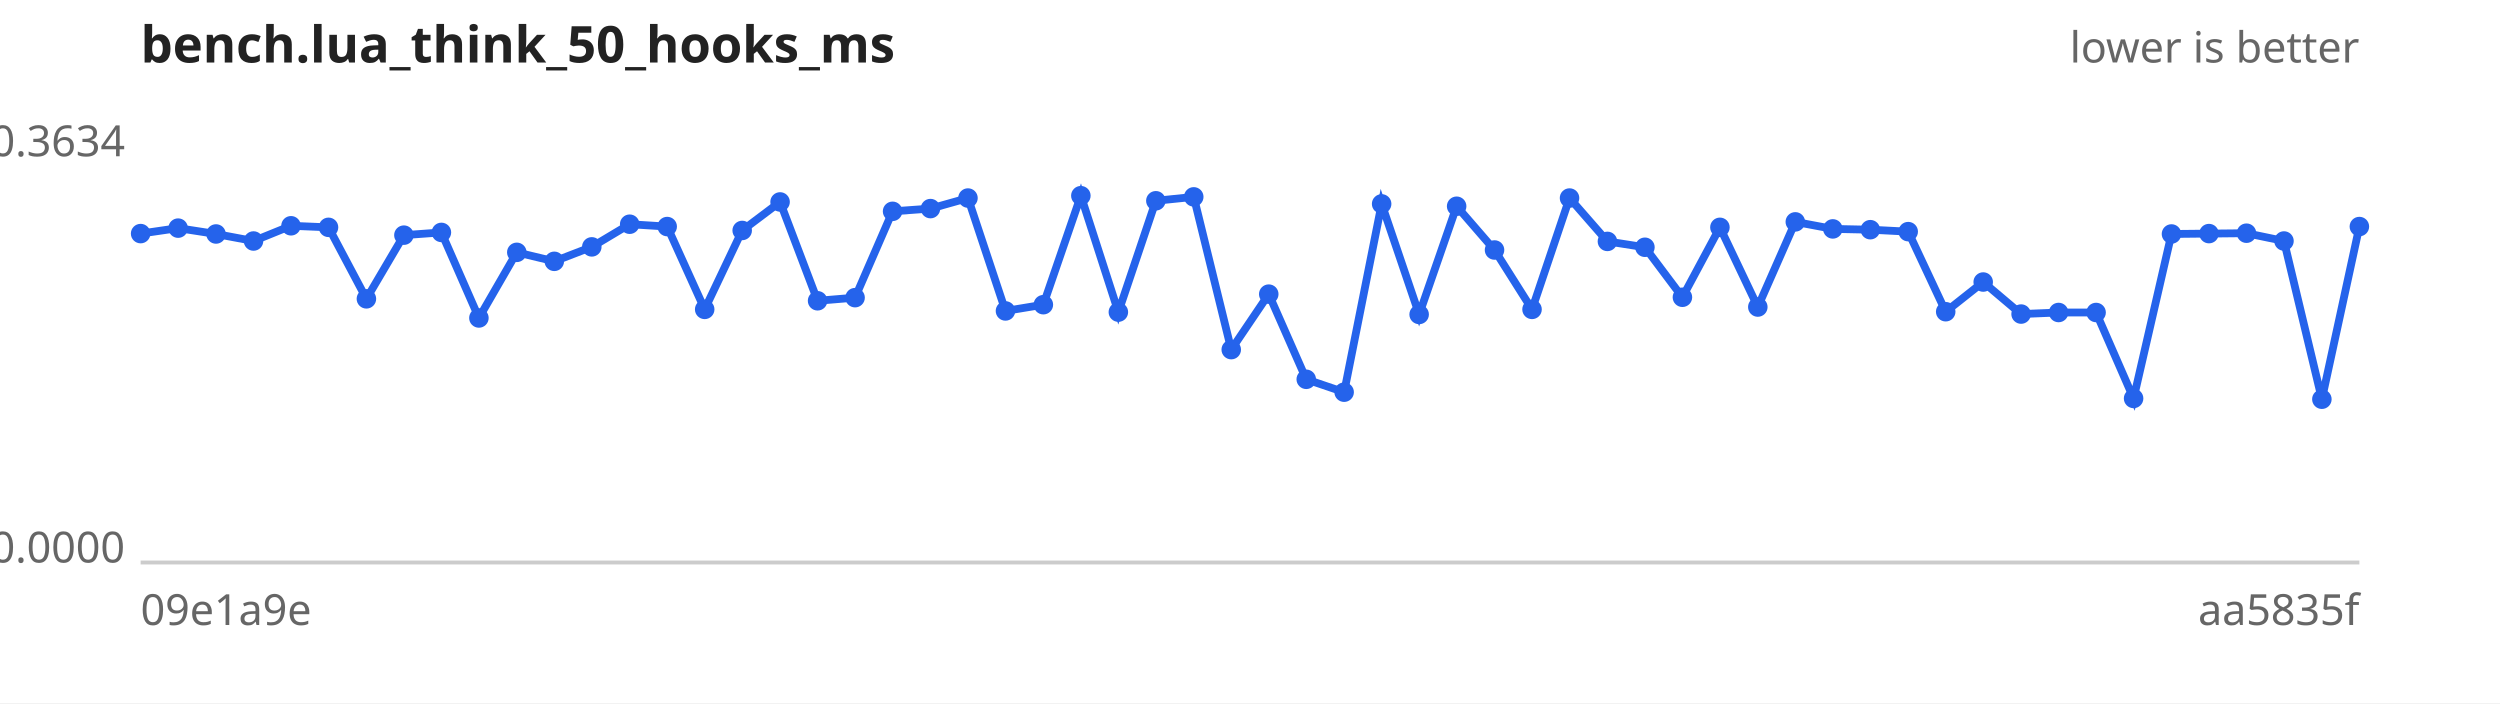
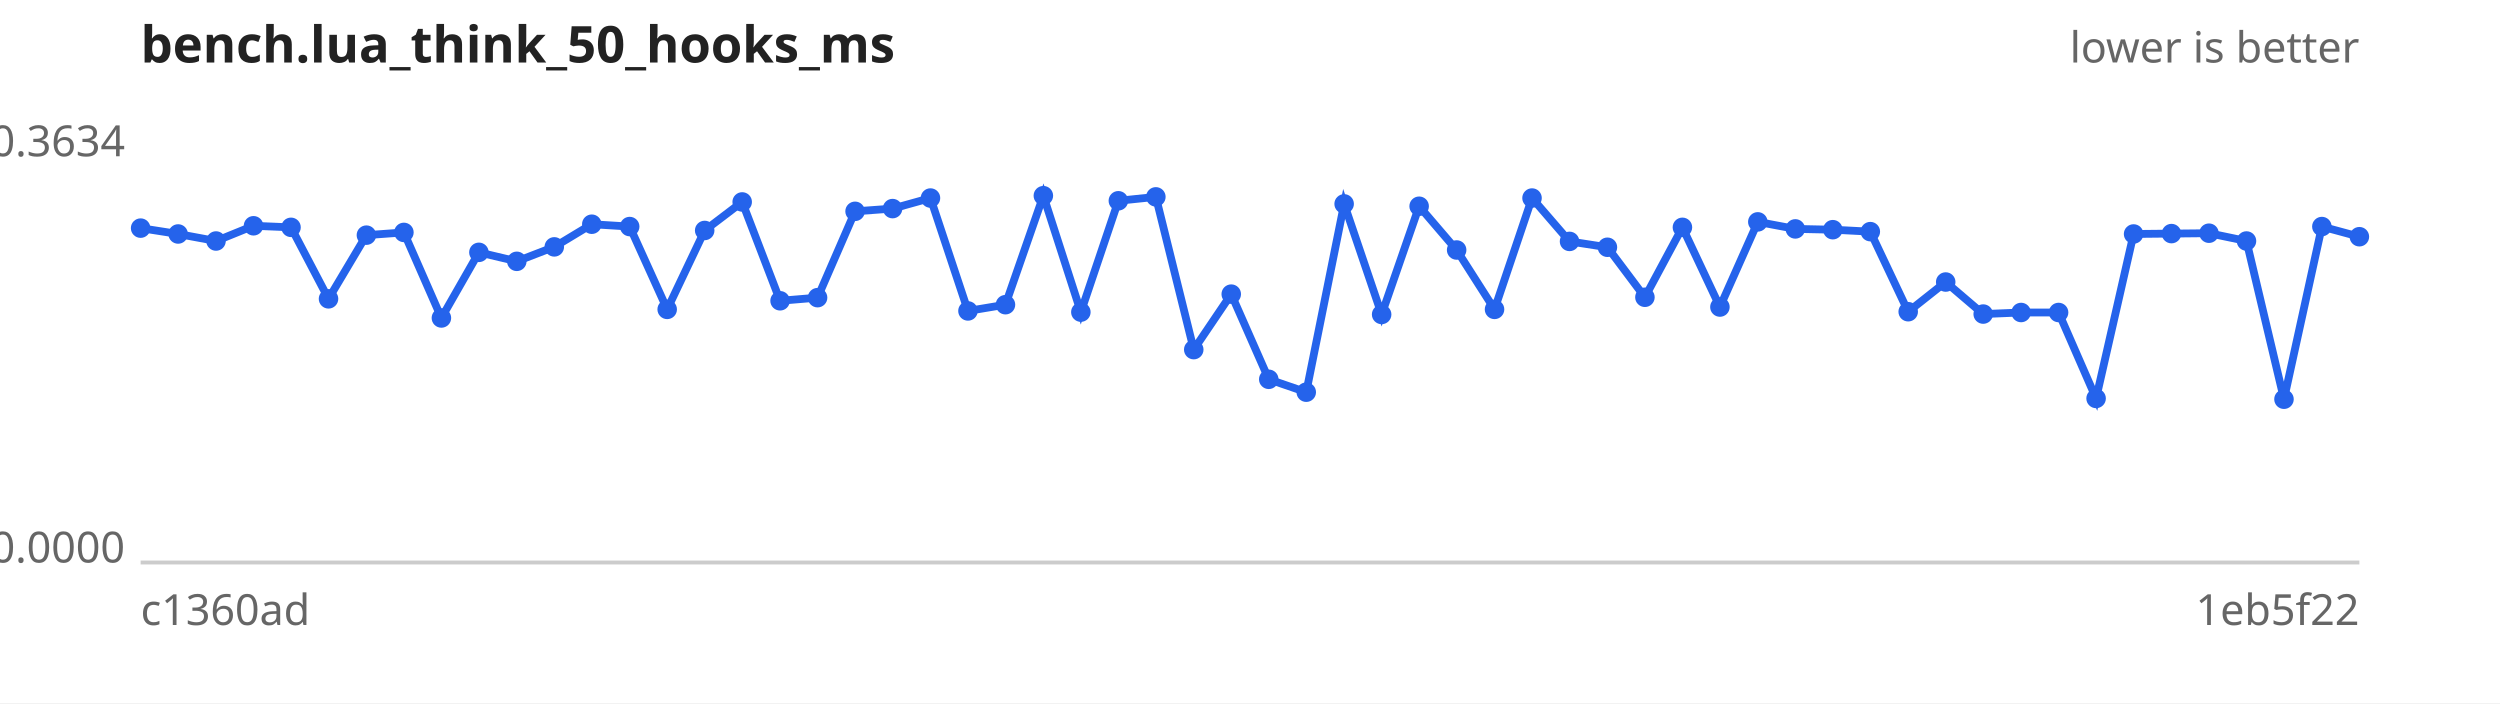
<svg xmlns="http://www.w3.org/2000/svg" width="640" height="180" viewBox="0 0 640 180" font-family="sans-serif" font-size="11">
  <rect width="640" height="180" fill="#ffffff" />
  <text x="36" y="16" font-size="13" font-weight="bold" fill="#222">bench.lua_think_50_hooks_ms</text>
  <text x="604" y="16" text-anchor="end" fill="#666">lower is better</text>
  <line x1="36" y1="144" x2="604" y2="144" stroke="#ccc" />
  <text x="32" y="40.0" text-anchor="end" fill="#666">0.3634</text>
  <text x="32" y="144.0" text-anchor="end" fill="#666">0.0000</text>
-   <text x="36" y="160" fill="#666">09e1a9e</text>
-   <text x="604" y="160" text-anchor="end" fill="#666">aa5835f</text>
-   <path d="M36.0,59.8 L45.6,58.4 L55.3,59.9 L64.9,61.7 L74.5,57.8 L84.1,58.2 L93.8,76.5 L103.4,60.2 L113.0,59.5 L122.6,81.4 L132.3,64.6 L141.9,66.9 L151.5,63.2 L161.2,57.4 L170.8,58.0 L180.4,79.2 L190.0,59.0 L199.7,51.7 L209.3,77.0 L218.9,76.2 L228.5,54.1 L238.2,53.4 L247.8,50.7 L257.4,79.6 L267.1,78.0 L276.7,50.1 L286.3,79.9 L295.9,51.4 L305.6,50.4 L315.2,89.5 L324.8,75.3 L334.4,97.1 L344.1,100.4 L353.7,52.2 L363.3,80.5 L372.9,52.8 L382.6,64.0 L392.2,79.2 L401.8,50.7 L411.5,61.8 L421.1,63.3 L430.7,76.1 L440.3,58.2 L450.0,78.6 L459.6,56.8 L469.2,58.6 L478.8,58.8 L488.5,59.3 L498.1,79.8 L507.7,72.2 L517.4,80.4 L527.0,80.0 L536.6,80.0 L546.2,102.0 L555.9,59.9 L565.5,59.8 L575.1,59.7 L584.7,61.7 L594.4,102.2 L604.0,58.0" fill="none" stroke="#2563eb" stroke-width="2" />
+   <text x="36" y="160" fill="#666">c1360ad</text>
+   <text x="604" y="160" text-anchor="end" fill="#666">1eb5f22</text>
+   <path d="M36.0,58.4 L45.6,59.9 L55.3,61.7 L64.9,57.8 L74.5,58.2 L84.1,76.5 L93.8,60.2 L103.4,59.5 L113.0,81.4 L122.6,64.6 L132.3,66.9 L141.9,63.2 L151.5,57.4 L161.2,58.0 L170.8,79.2 L180.4,59.0 L190.0,51.7 L199.7,77.0 L209.3,76.2 L218.9,54.1 L228.5,53.4 L238.2,50.7 L247.8,79.6 L257.4,78.0 L267.1,50.1 L276.7,79.9 L286.3,51.4 L295.9,50.4 L305.6,89.5 L315.2,75.3 L324.8,97.1 L334.4,100.4 L344.1,52.2 L353.7,80.5 L363.3,52.8 L372.9,64.0 L382.6,79.2 L392.2,50.7 L401.8,61.8 L411.5,63.3 L421.1,76.1 L430.7,58.2 L440.3,78.6 L450.0,56.8 L459.6,58.6 L469.2,58.8 L478.8,59.3 L488.5,79.8 L498.1,72.2 L507.7,80.4 L517.4,80.0 L527.0,80.0 L536.6,102.0 L546.2,59.9 L555.9,59.8 L565.5,59.7 L575.1,61.7 L584.7,102.2 L594.4,58.0 L604.0,60.6" fill="none" stroke="#2563eb" stroke-width="2" />
  <g fill="#2563eb">
-     <circle cx="36.0" cy="59.8" r="2.5" />
-     <circle cx="45.6" cy="58.4" r="2.5" />
-     <circle cx="55.3" cy="59.9" r="2.5" />
-     <circle cx="64.9" cy="61.7" r="2.5" />
-     <circle cx="74.5" cy="57.8" r="2.5" />
-     <circle cx="84.1" cy="58.2" r="2.5" />
-     <circle cx="93.8" cy="76.5" r="2.5" />
-     <circle cx="103.4" cy="60.2" r="2.5" />
-     <circle cx="113.0" cy="59.5" r="2.5" />
-     <circle cx="122.6" cy="81.4" r="2.5" />
-     <circle cx="132.3" cy="64.6" r="2.5" />
-     <circle cx="141.9" cy="66.9" r="2.5" />
-     <circle cx="151.5" cy="63.2" r="2.5" />
-     <circle cx="161.2" cy="57.4" r="2.5" />
-     <circle cx="170.8" cy="58.0" r="2.5" />
-     <circle cx="180.4" cy="79.2" r="2.5" />
-     <circle cx="190.0" cy="59.0" r="2.5" />
-     <circle cx="199.7" cy="51.7" r="2.5" />
-     <circle cx="209.3" cy="77.0" r="2.5" />
-     <circle cx="218.9" cy="76.2" r="2.5" />
-     <circle cx="228.5" cy="54.1" r="2.5" />
-     <circle cx="238.2" cy="53.4" r="2.5" />
-     <circle cx="247.8" cy="50.7" r="2.5" />
-     <circle cx="257.4" cy="79.6" r="2.5" />
-     <circle cx="267.1" cy="78.0" r="2.5" />
-     <circle cx="276.7" cy="50.1" r="2.5" />
-     <circle cx="286.3" cy="79.9" r="2.5" />
-     <circle cx="295.9" cy="51.4" r="2.5" />
-     <circle cx="305.6" cy="50.4" r="2.5" />
-     <circle cx="315.2" cy="89.5" r="2.5" />
-     <circle cx="324.8" cy="75.3" r="2.5" />
-     <circle cx="334.4" cy="97.1" r="2.5" />
-     <circle cx="344.1" cy="100.4" r="2.5" />
-     <circle cx="353.7" cy="52.2" r="2.5" />
-     <circle cx="363.3" cy="80.5" r="2.5" />
-     <circle cx="372.9" cy="52.8" r="2.5" />
-     <circle cx="382.6" cy="64.0" r="2.5" />
-     <circle cx="392.2" cy="79.2" r="2.5" />
-     <circle cx="401.8" cy="50.7" r="2.5" />
-     <circle cx="411.5" cy="61.8" r="2.5" />
-     <circle cx="421.1" cy="63.3" r="2.5" />
-     <circle cx="430.7" cy="76.1" r="2.5" />
-     <circle cx="440.3" cy="58.2" r="2.5" />
-     <circle cx="450.0" cy="78.6" r="2.5" />
-     <circle cx="459.6" cy="56.8" r="2.5" />
-     <circle cx="469.2" cy="58.6" r="2.5" />
-     <circle cx="478.8" cy="58.8" r="2.5" />
-     <circle cx="488.5" cy="59.3" r="2.5" />
-     <circle cx="498.1" cy="79.8" r="2.5" />
-     <circle cx="507.7" cy="72.2" r="2.5" />
-     <circle cx="517.4" cy="80.4" r="2.5" />
+     <circle cx="36.0" cy="58.4" r="2.5" />
+     <circle cx="45.6" cy="59.9" r="2.5" />
+     <circle cx="55.3" cy="61.7" r="2.5" />
+     <circle cx="64.9" cy="57.8" r="2.5" />
+     <circle cx="74.5" cy="58.2" r="2.5" />
+     <circle cx="84.1" cy="76.5" r="2.5" />
+     <circle cx="93.8" cy="60.2" r="2.5" />
+     <circle cx="103.4" cy="59.5" r="2.5" />
+     <circle cx="113.0" cy="81.4" r="2.5" />
+     <circle cx="122.6" cy="64.6" r="2.5" />
+     <circle cx="132.3" cy="66.9" r="2.5" />
+     <circle cx="141.9" cy="63.2" r="2.5" />
+     <circle cx="151.5" cy="57.4" r="2.5" />
+     <circle cx="161.2" cy="58.0" r="2.5" />
+     <circle cx="170.8" cy="79.2" r="2.5" />
+     <circle cx="180.4" cy="59.0" r="2.5" />
+     <circle cx="190.0" cy="51.7" r="2.5" />
+     <circle cx="199.7" cy="77.0" r="2.5" />
+     <circle cx="209.3" cy="76.2" r="2.5" />
+     <circle cx="218.9" cy="54.1" r="2.5" />
+     <circle cx="228.5" cy="53.4" r="2.5" />
+     <circle cx="238.2" cy="50.7" r="2.5" />
+     <circle cx="247.8" cy="79.6" r="2.5" />
+     <circle cx="257.4" cy="78.0" r="2.5" />
+     <circle cx="267.1" cy="50.1" r="2.5" />
+     <circle cx="276.7" cy="79.9" r="2.5" />
+     <circle cx="286.3" cy="51.4" r="2.5" />
+     <circle cx="295.9" cy="50.4" r="2.5" />
+     <circle cx="305.6" cy="89.5" r="2.5" />
+     <circle cx="315.2" cy="75.3" r="2.5" />
+     <circle cx="324.8" cy="97.1" r="2.5" />
+     <circle cx="334.4" cy="100.4" r="2.5" />
+     <circle cx="344.1" cy="52.2" r="2.5" />
+     <circle cx="353.7" cy="80.5" r="2.5" />
+     <circle cx="363.3" cy="52.8" r="2.5" />
+     <circle cx="372.9" cy="64.0" r="2.5" />
+     <circle cx="382.6" cy="79.2" r="2.5" />
+     <circle cx="392.2" cy="50.7" r="2.5" />
+     <circle cx="401.8" cy="61.8" r="2.5" />
+     <circle cx="411.5" cy="63.3" r="2.5" />
+     <circle cx="421.1" cy="76.1" r="2.5" />
+     <circle cx="430.7" cy="58.2" r="2.5" />
+     <circle cx="440.3" cy="78.6" r="2.5" />
+     <circle cx="450.0" cy="56.8" r="2.5" />
+     <circle cx="459.6" cy="58.6" r="2.5" />
+     <circle cx="469.2" cy="58.8" r="2.5" />
+     <circle cx="478.8" cy="59.3" r="2.5" />
+     <circle cx="488.5" cy="79.8" r="2.5" />
+     <circle cx="498.1" cy="72.2" r="2.5" />
+     <circle cx="507.7" cy="80.4" r="2.5" />
+     <circle cx="517.4" cy="80.0" r="2.5" />
    <circle cx="527.0" cy="80.0" r="2.5" />
-     <circle cx="536.6" cy="80.0" r="2.5" />
-     <circle cx="546.2" cy="102.0" r="2.5" />
-     <circle cx="555.9" cy="59.9" r="2.5" />
-     <circle cx="565.5" cy="59.8" r="2.5" />
-     <circle cx="575.1" cy="59.7" r="2.5" />
-     <circle cx="584.7" cy="61.7" r="2.5" />
-     <circle cx="594.4" cy="102.2" r="2.5" />
-     <circle cx="604.0" cy="58.0" r="2.5" />
+     <circle cx="536.6" cy="102.0" r="2.5" />
+     <circle cx="546.2" cy="59.9" r="2.5" />
+     <circle cx="555.9" cy="59.8" r="2.5" />
+     <circle cx="565.5" cy="59.7" r="2.5" />
+     <circle cx="575.1" cy="61.7" r="2.5" />
+     <circle cx="584.7" cy="102.2" r="2.5" />
+     <circle cx="594.4" cy="58.0" r="2.5" />
+     <circle cx="604.0" cy="60.6" r="2.5" />
  </g>
</svg>
